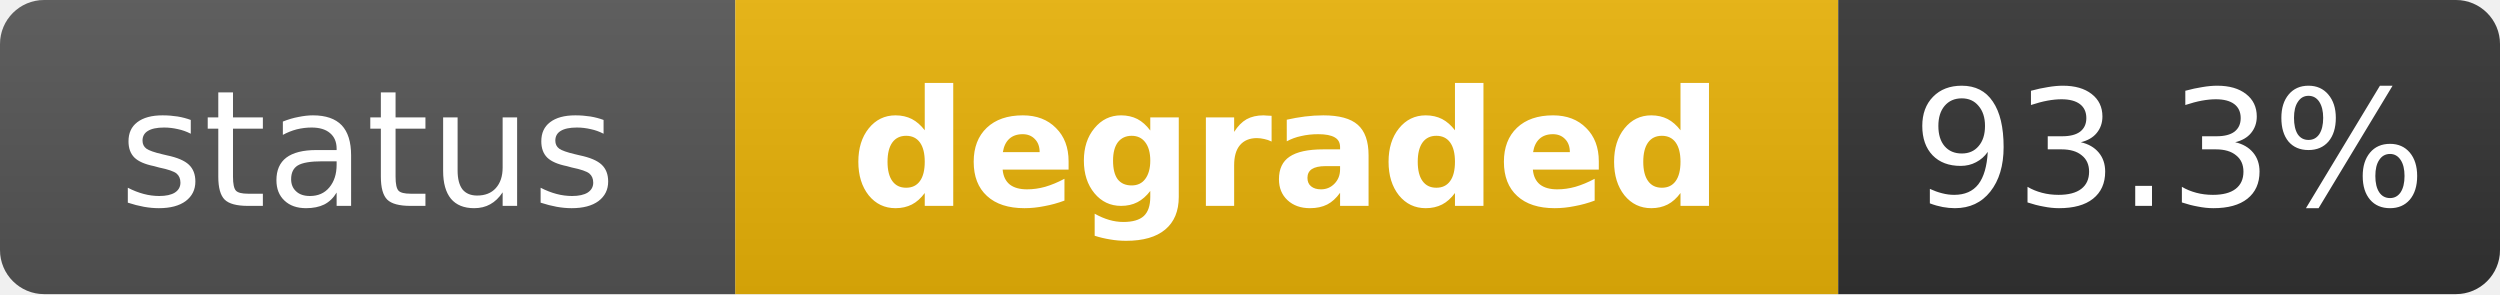
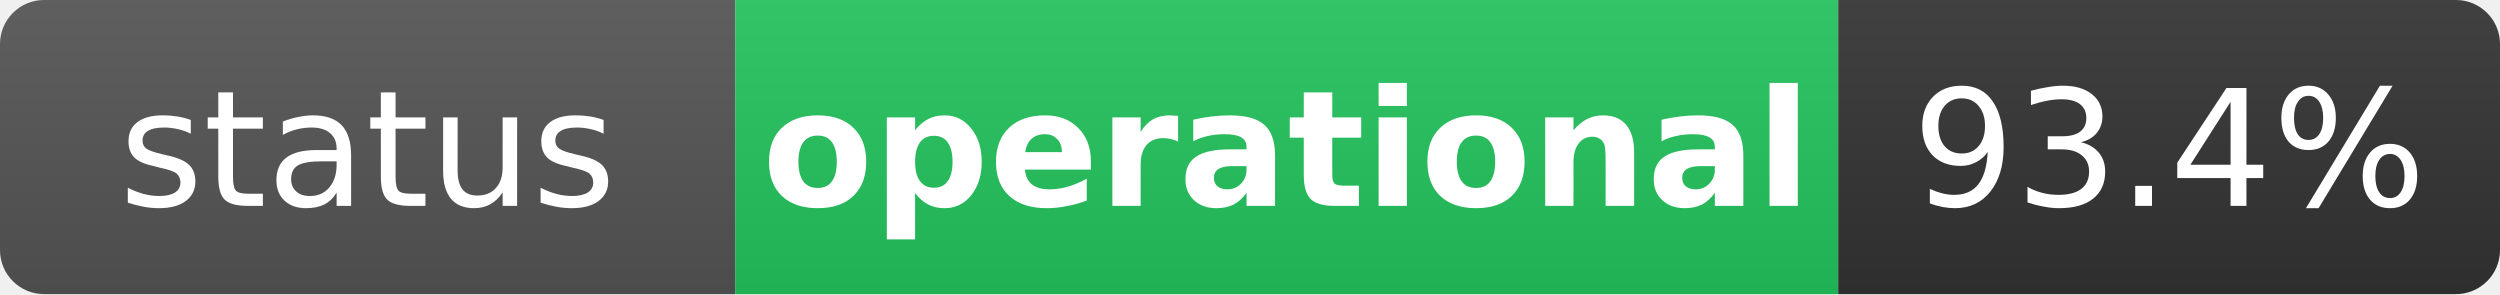
- <svg xmlns="http://www.w3.org/2000/svg" width="170" height="20" role="img" aria-label="status: degraded">
+ <svg xmlns="http://www.w3.org/2000/svg" width="170" height="20" role="img" aria-label="status: operational">
  <linearGradient id="s" x2="0" y2="100%">
    <stop offset="0" stop-color="#bbb" stop-opacity=".1" />
    <stop offset="1" stop-opacity=".1" />
  </linearGradient>
  <clipPath id="r">
    <rect width="170" height="20" rx="3" fill="#fff" />
  </clipPath>
  <g clip-path="url(#r)">
    <rect width="50" height="20" fill="#555" />
-     <rect x="50" width="75" height="20" fill="#eab308" />
+     <rect x="50" width="75" height="20" fill="#22c55e" />
    <rect x="125" width="45" height="20" fill="#333" />
    <rect width="170" height="20" fill="url(#s)" />
  </g>
  <g fill="#fff" text-anchor="middle" font-family="Verdana,Geneva,DejaVu Sans,sans-serif" text-rendering="geometricPrecision" font-size="11">
    <text x="25" y="14" fill="#fff">status</text>
-     <text x="87.5" y="14" fill="#fff" font-weight="bold">degraded</text>
-     <text x="147.5" y="14" fill="#fff">93.3%</text>
+     <text x="87.5" y="14" fill="#fff" font-weight="bold">operational</text>
+     <text x="147.5" y="14" fill="#fff">93.4%</text>
  </g>
</svg>
